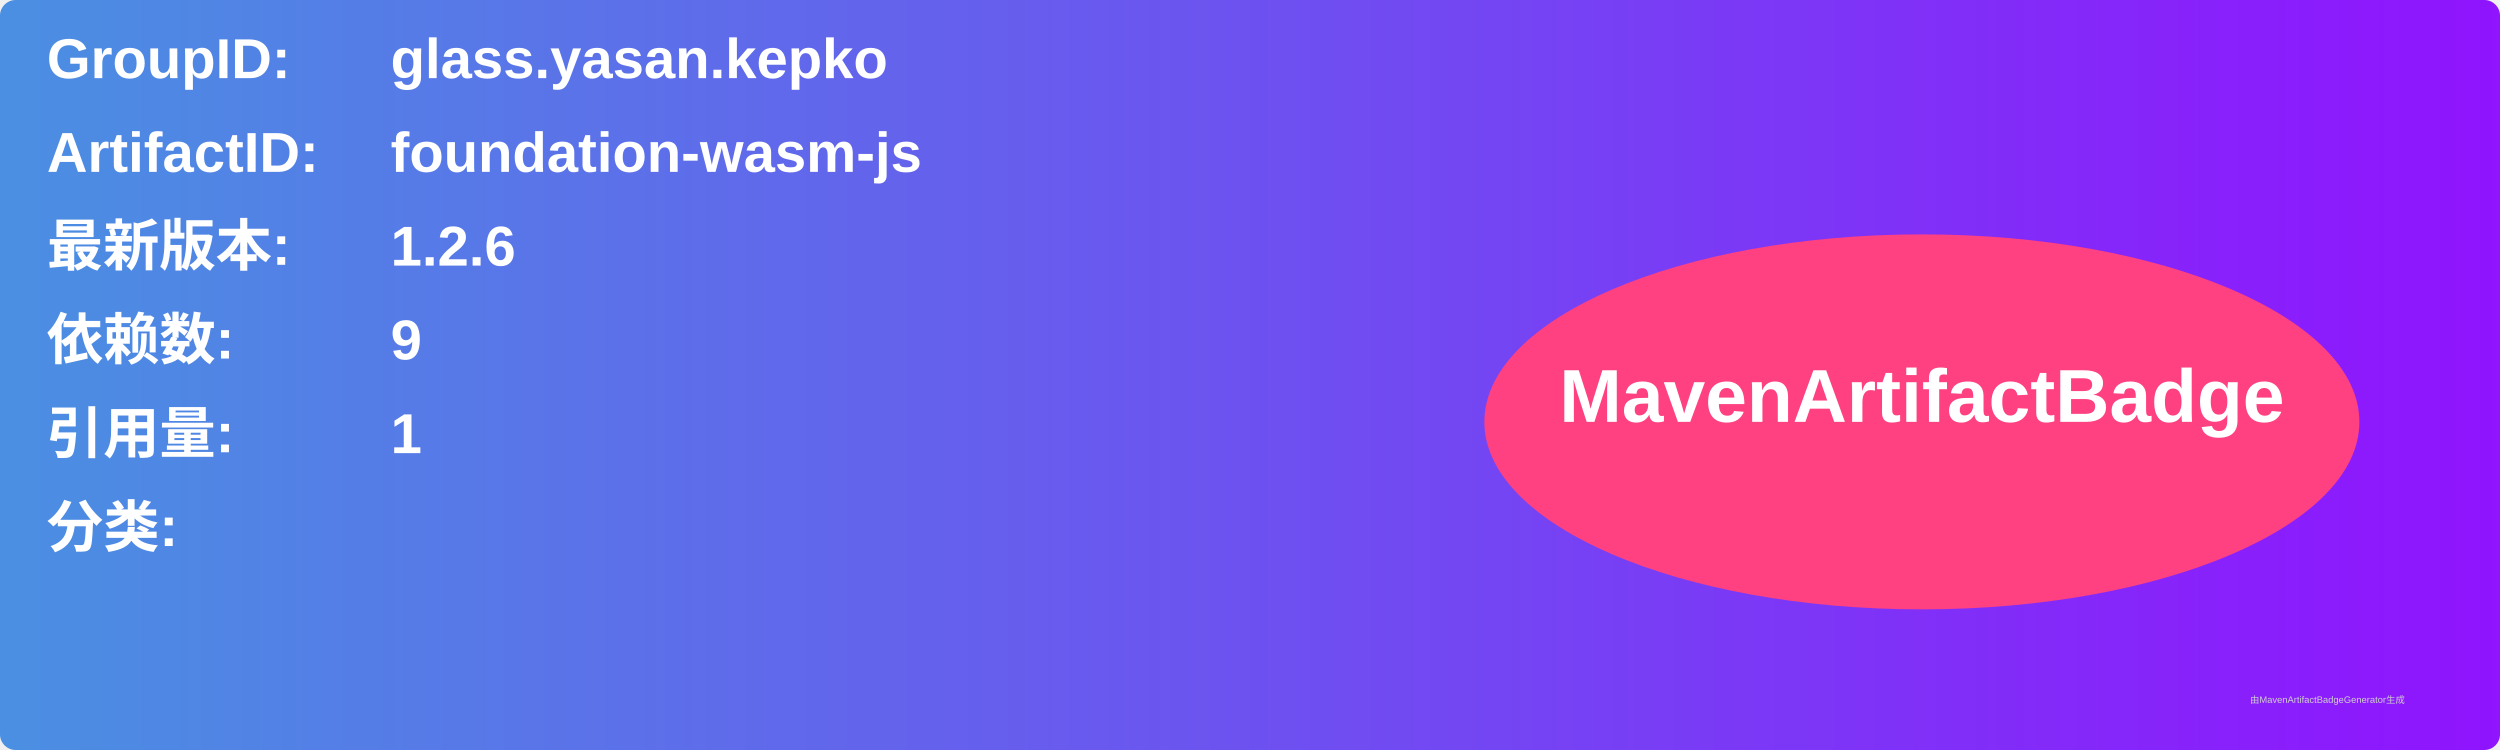
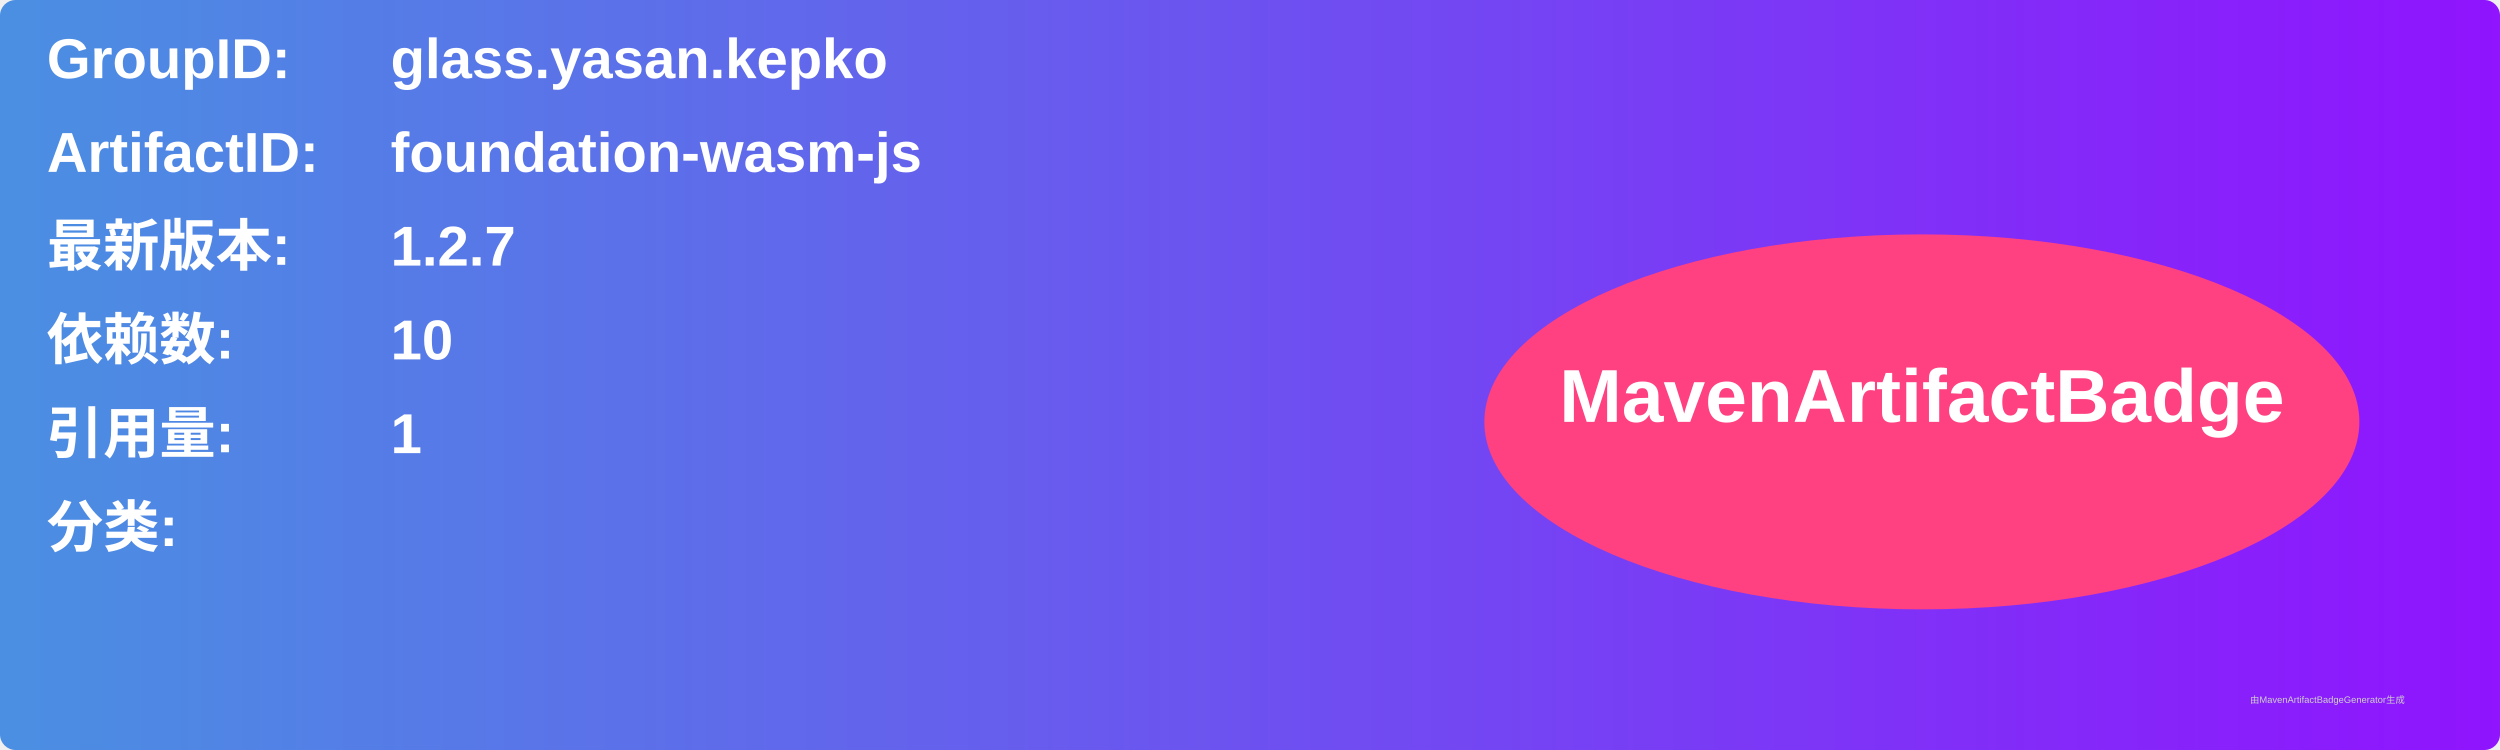
<svg xmlns="http://www.w3.org/2000/svg" width="800" height="240" viewBox="0 0 800 240">
  <linearGradient id="grad" x1="0%" y1="0%" x2="100%" y2="0%">
    <stop offset="0%" stop-color="#4a90e2" />
    <stop offset="100%" stop-color="#9013fe" />
  </linearGradient>
  <rect width="100%" height="100%" rx="5" ry="5" fill="url(#grad)" />
  <g transform="translate(15, 15)">
    <text x="0" y="10" font-family="Arial" font-size="18" fill="white" font-weight="bold" width="260">GroupID:</text>
    <text x="110" y="10" font-family="Arial" font-size="18" fill="white" font-weight="bold" width="460">glass.yasan.kepko</text>
    <text x="0" y="40" font-family="Arial" font-size="18" fill="white" font-weight="bold" width="260">ArtifactID:</text>
    <text x="110" y="40" font-family="Arial" font-size="18" fill="white" font-weight="bold" width="460">foundation-wasm-js</text>
    <text x="0" y="70" font-family="Arial" font-size="18" fill="white" font-weight="bold">最新版本:</text>
    <text x="110" y="70" font-family="Arial" font-size="18" fill="white" font-weight="bold">
-       <tspan font-weight="bold">1.2.6</tspan>
+       <tspan font-weight="bold">1.2.7</tspan>
    </text>
    <text x="0" y="100" font-family="Arial" font-size="18" fill="white" font-weight="bold">依赖数: </text>
    <text x="110" y="100" font-family="Arial" font-size="18" fill="white">
-       <tspan font-weight="bold">9</tspan>
+       <tspan font-weight="bold">10</tspan>
    </text>
    <text x="0" y="130" font-family="Arial" font-size="18" fill="white" font-weight="bold">引用量: </text>
    <text x="110" y="130" font-family="Arial" font-size="18" fill="white">
      <tspan font-weight="bold">1</tspan>
    </text>
    <text x="0" y="160" font-family="Arial" font-size="18" fill="white" font-weight="bold">分类:</text>
    <text x="10" y="190" font-family="Arial" font-size="10" fill="white">
      <tspan font-weight="bold" />
    </text>
    <ellipse cx="600" cy="120" rx="140" ry="60" fill="#ff4081" />
    <text x="600" y="120" text-anchor="middle" font-family="Arial" font-size="24" fill="white" font-weight="bold">MavenArtifactBadge</text>
  </g>
  <text x="720" y="225" font-family="Arial" font-size="3" fill="#d0d0d0">由MavenArtifactBadgeGenerator生成</text>
</svg>
